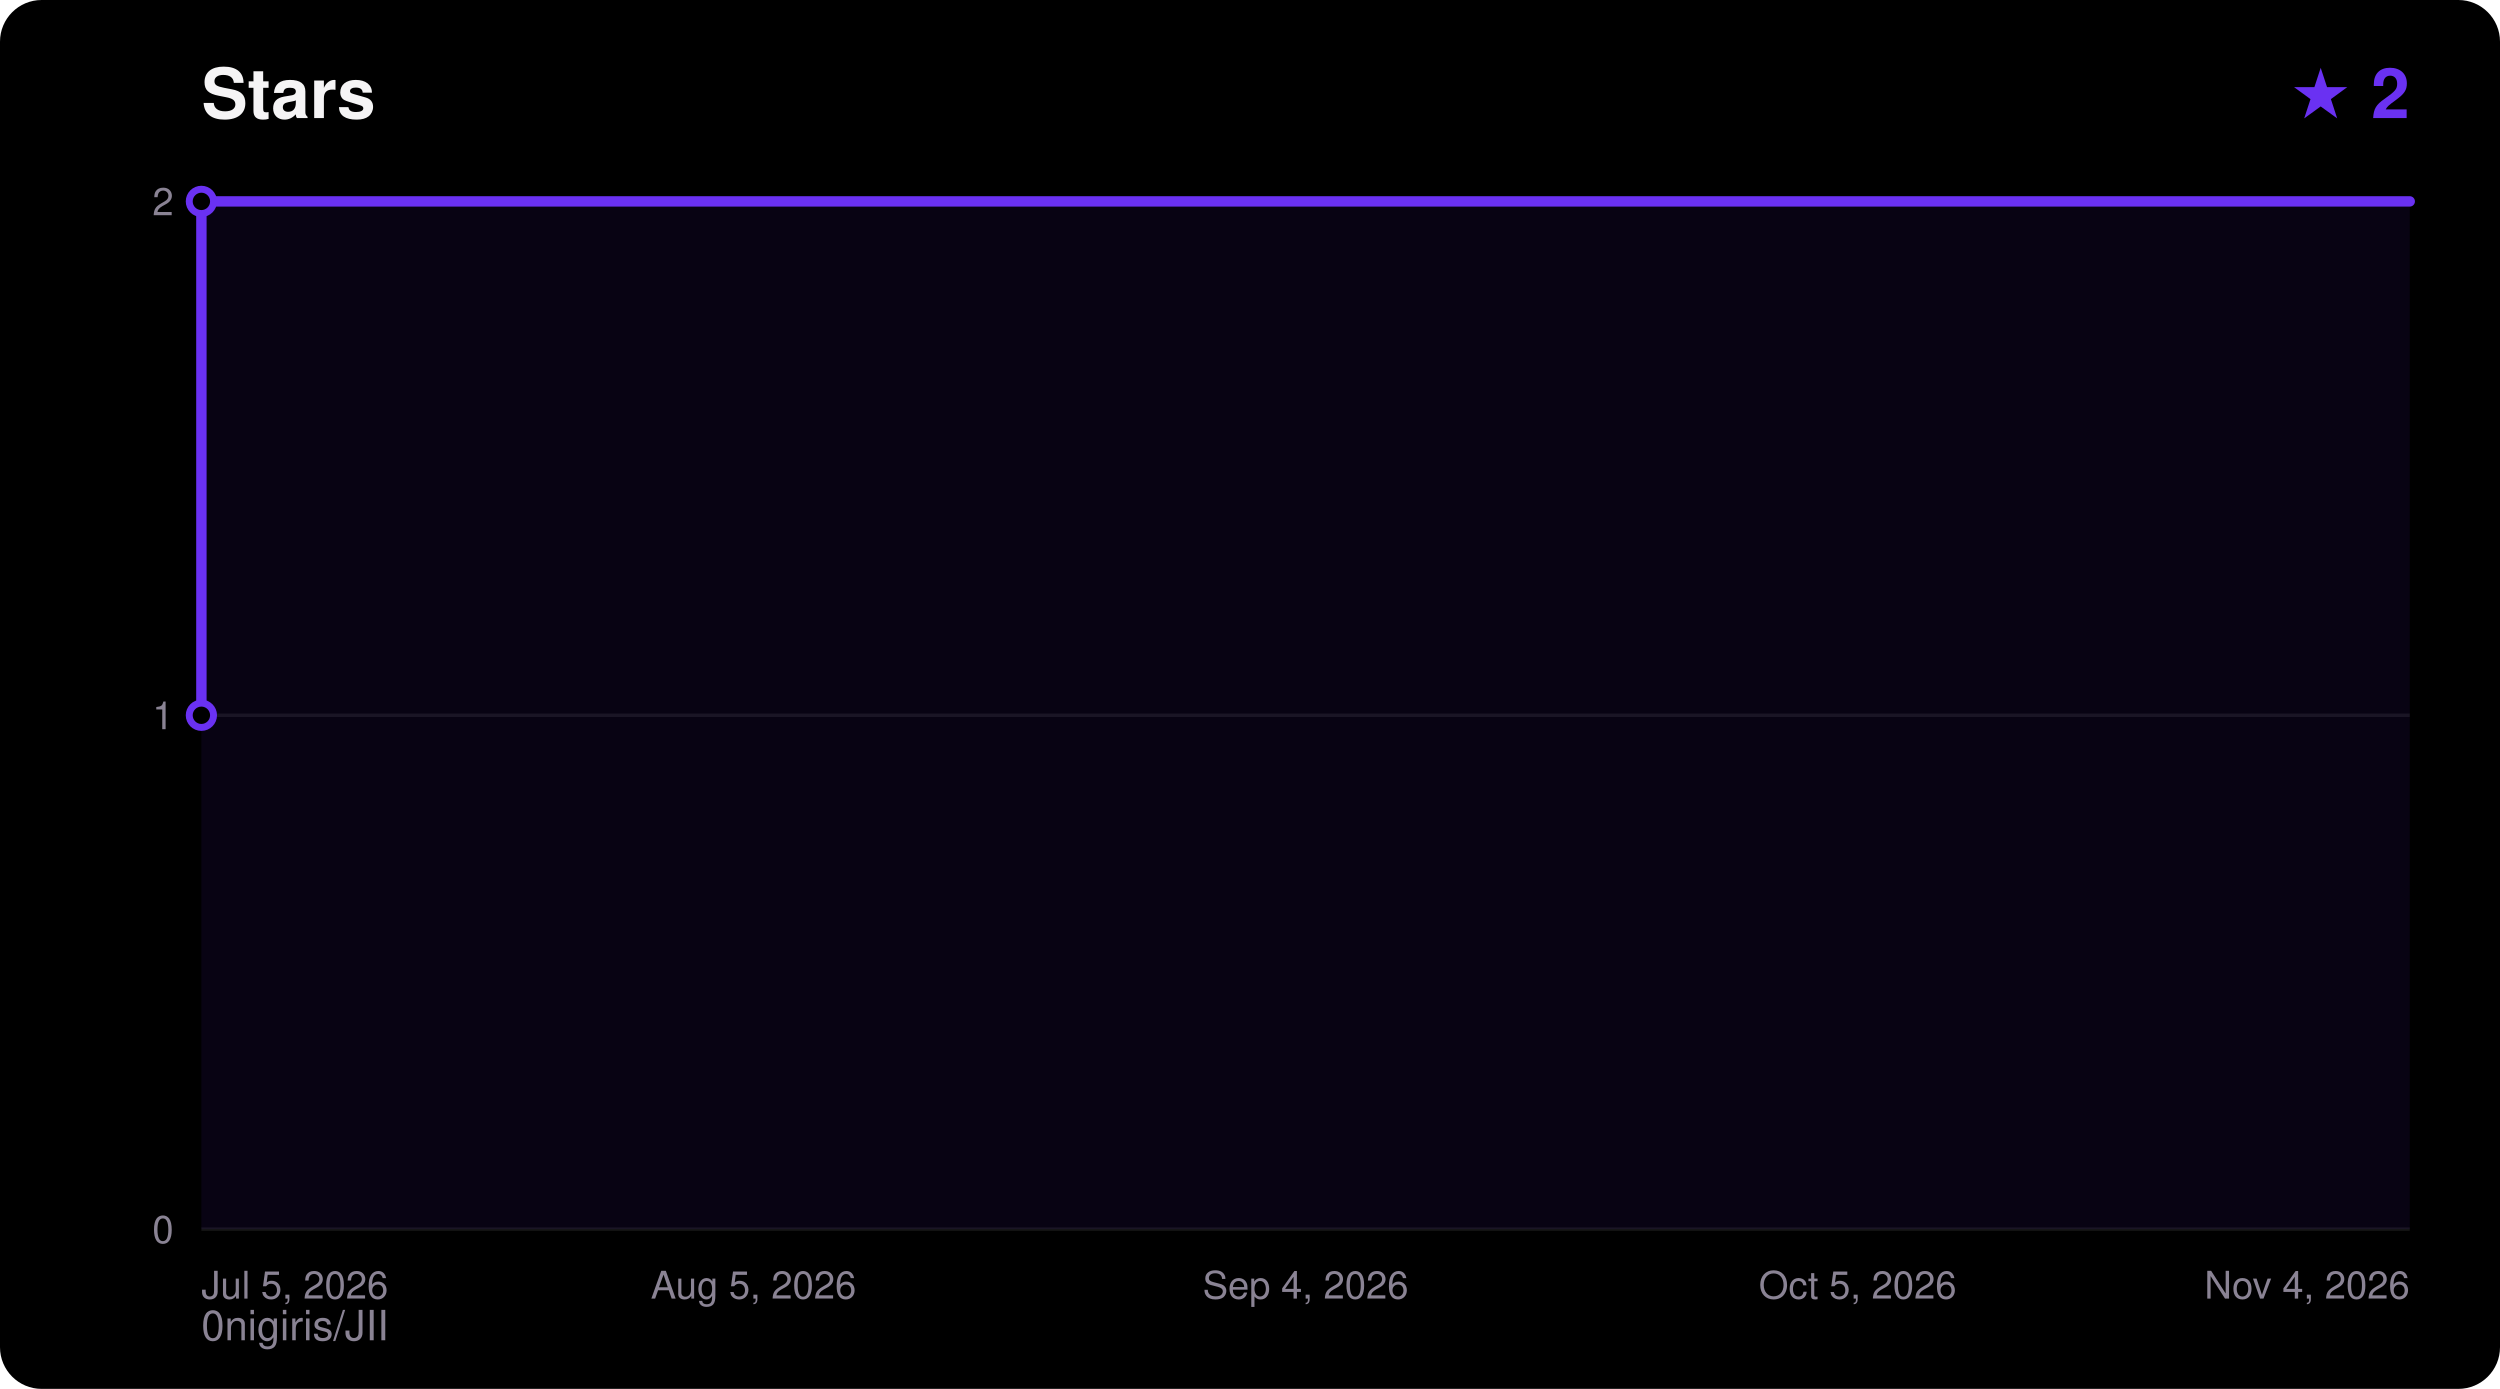
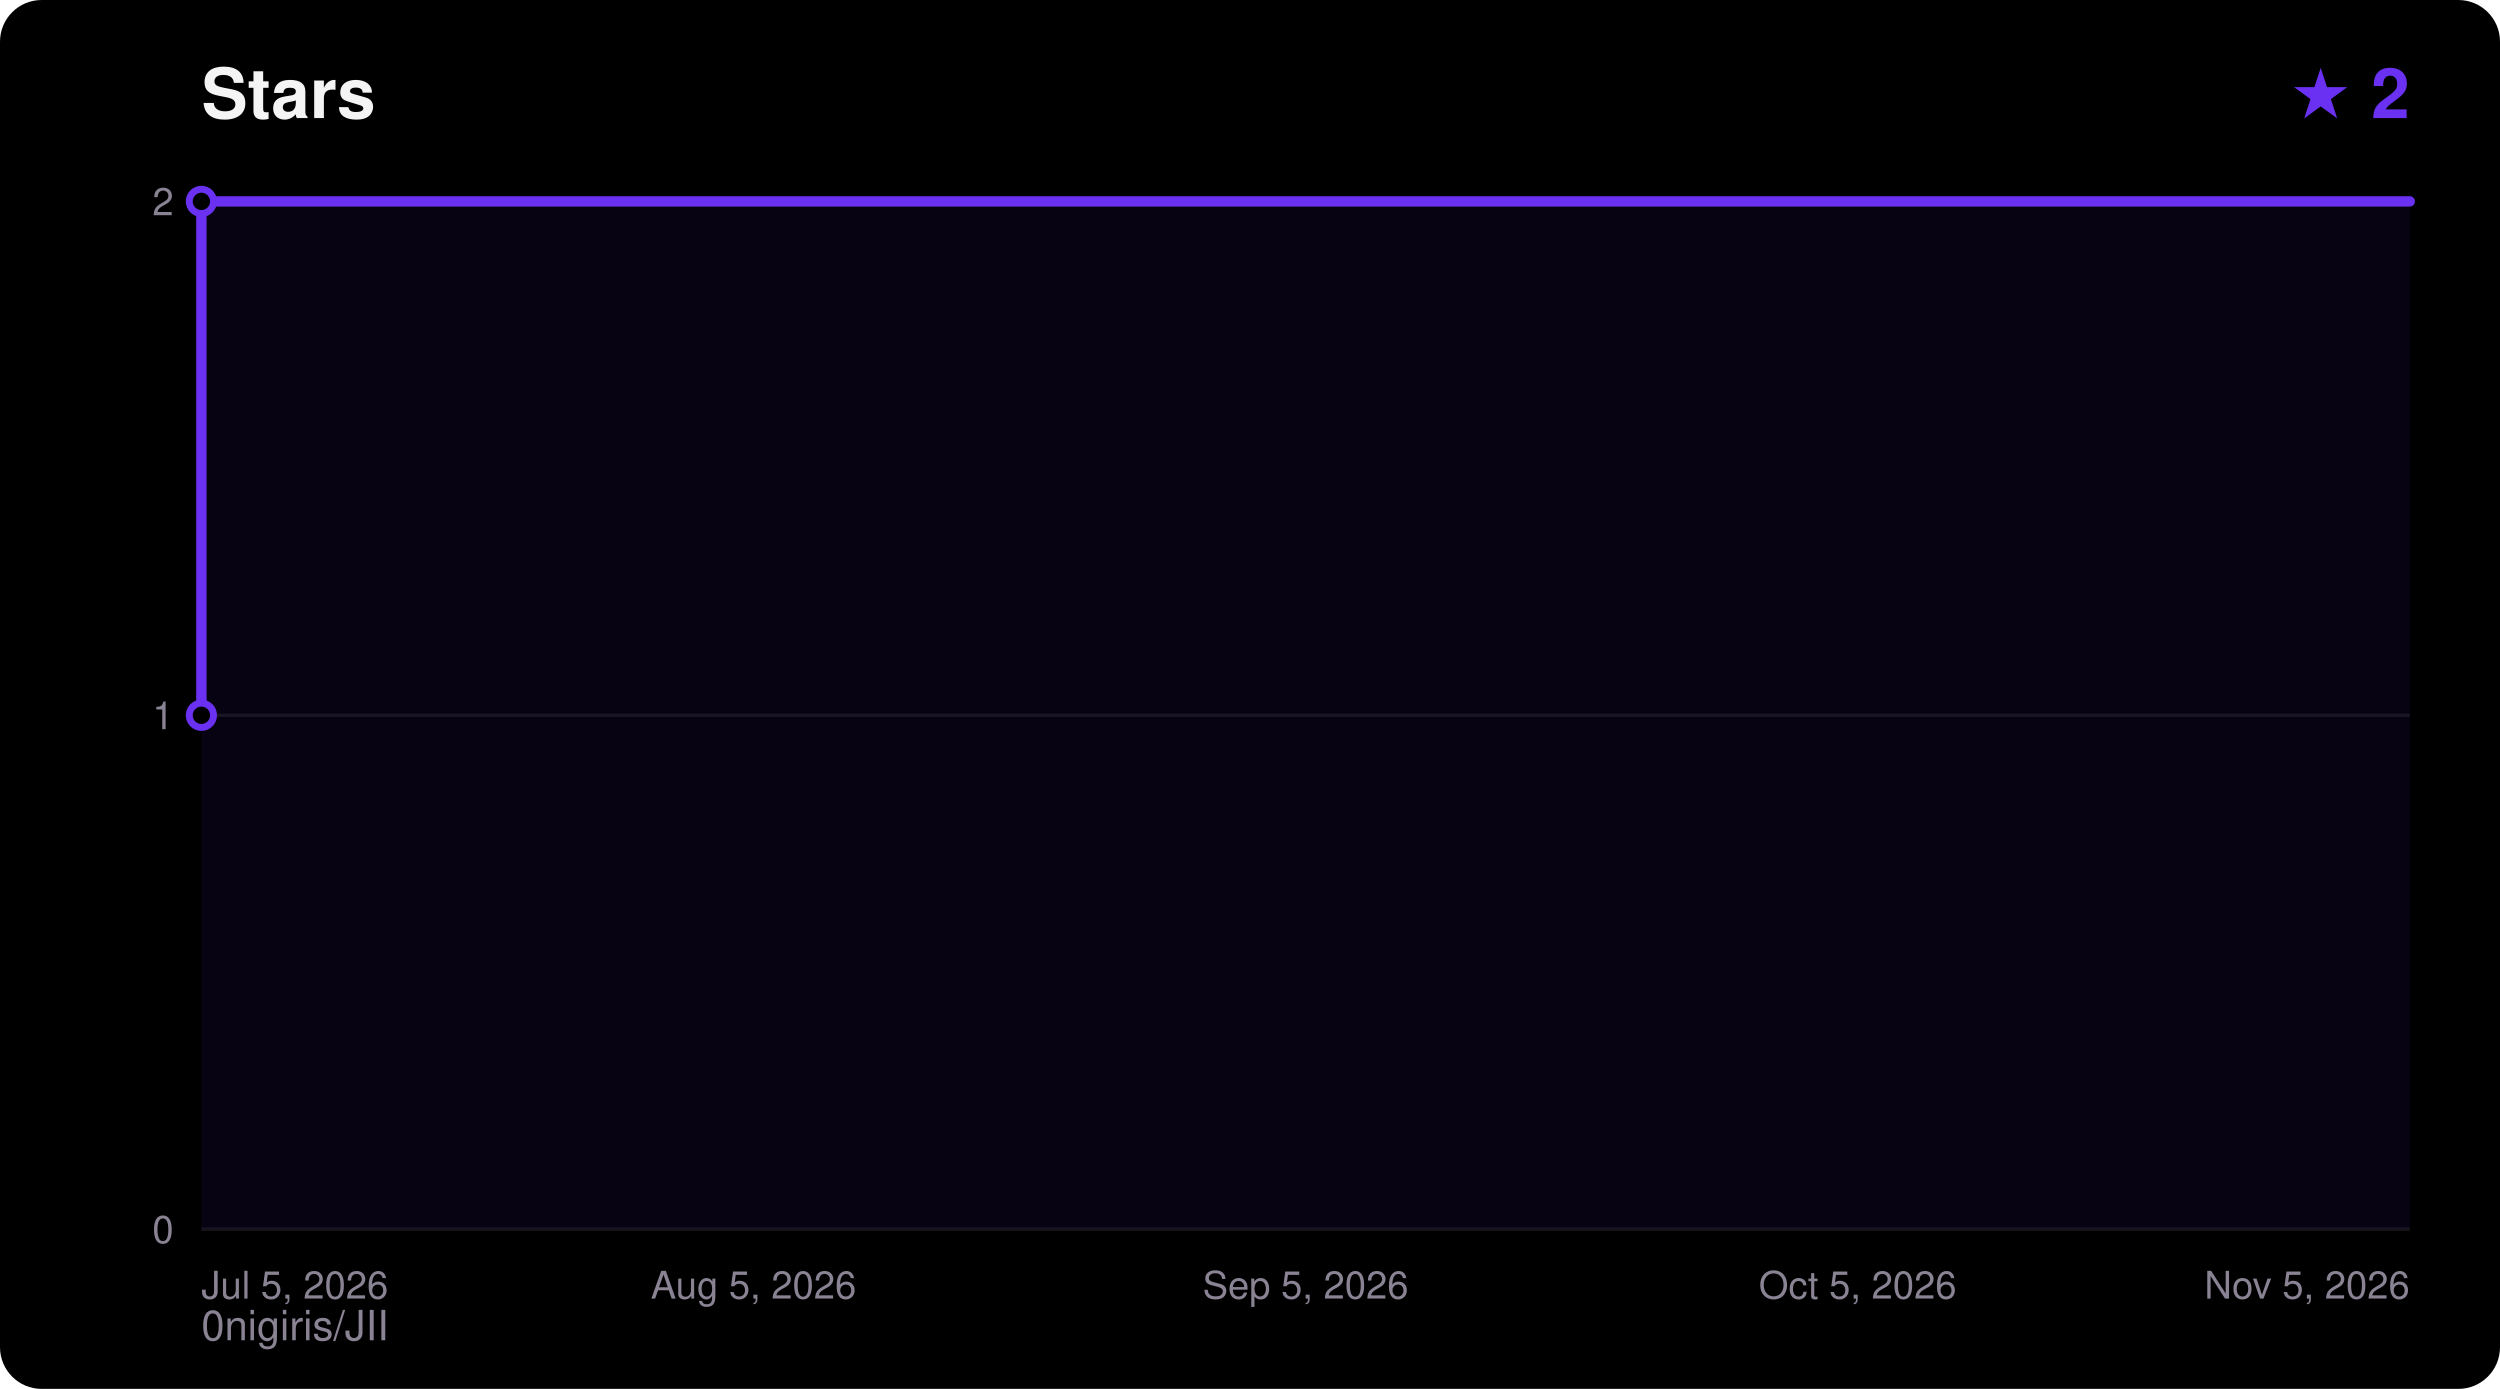
<svg xmlns="http://www.w3.org/2000/svg" width="720" height="400" viewBox="0 0 720 400" font-family="ui-sans-serif,Segoe UI,Helvetica,Arial,sans-serif">
  <rect width="720" height="400" rx="12" fill="#000000" />
  <text x="58" y="34" fill="#F5F4F5" font-size="20" font-weight="700">Stars</text>
  <text x="694" y="34" fill="#6A31F2" font-size="20" font-weight="700" text-anchor="end">★ 2</text>
  <text x="58" y="386" fill="#8A8394" font-size="12">0nigiris/JII</text>
  <line x1="58" y1="354.0" x2="694" y2="354.0" stroke="#FFFFFF14" stroke-width="1" />
  <text x="50" y="358.0" fill="#8A8394" font-size="11" text-anchor="end">0</text>
  <line x1="58" y1="206.0" x2="694" y2="206.0" stroke="#FFFFFF14" stroke-width="1" />
  <text x="50" y="210.0" fill="#8A8394" font-size="11" text-anchor="end">1</text>
  <line x1="58" y1="58.0" x2="694" y2="58.0" stroke="#FFFFFF14" stroke-width="1" />
  <text x="50" y="62.0" fill="#8A8394" font-size="11" text-anchor="end">2</text>
  <text x="58.0" y="374.0" fill="#8A8394" font-size="11" text-anchor="start">Jul 5, 2026</text>
  <text x="217.0" y="374.0" fill="#8A8394" font-size="11" text-anchor="middle">Aug 5, 2026</text>
-   <text x="376.0" y="374.0" fill="#8A8394" font-size="11" text-anchor="middle">Sep 4, 2026</text>
+   <text x="376.0" y="374.0" fill="#8A8394" font-size="11" text-anchor="middle">Sep 5, 2026</text>
  <text x="535.0" y="374.0" fill="#8A8394" font-size="11" text-anchor="middle">Oct 5, 2026</text>
-   <text x="694.0" y="374.0" fill="#8A8394" font-size="11" text-anchor="end">Nov 4, 2026</text>
+   <text x="694.0" y="374.0" fill="#8A8394" font-size="11" text-anchor="end">Nov 5, 2026</text>
  <polygon points="58.0,354.0 58.0,206.0 58.0,58.0 694.0,58.0 694.0,354.0" fill="#6A31F2" fill-opacity="0.08" />
  <polyline points="58.0,206.0 58.0,58.0 694.0,58.0" fill="none" stroke="#6A31F2" stroke-width="3" stroke-linejoin="round" stroke-linecap="round" />
  <circle cx="58.0" cy="206.0" r="3.5" fill="#000000" stroke="#6A31F2" stroke-width="2" />
  <circle cx="58.0" cy="58.0" r="3.5" fill="#000000" stroke="#6A31F2" stroke-width="2" />
</svg>
